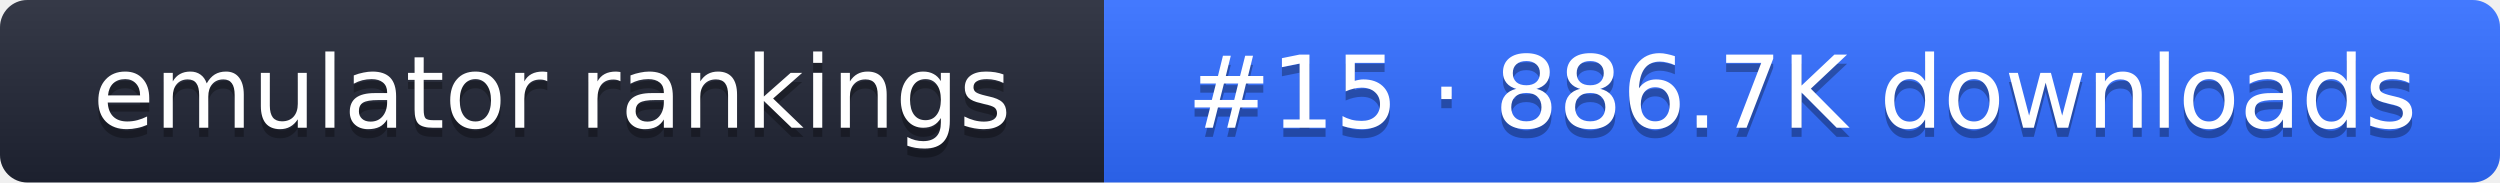
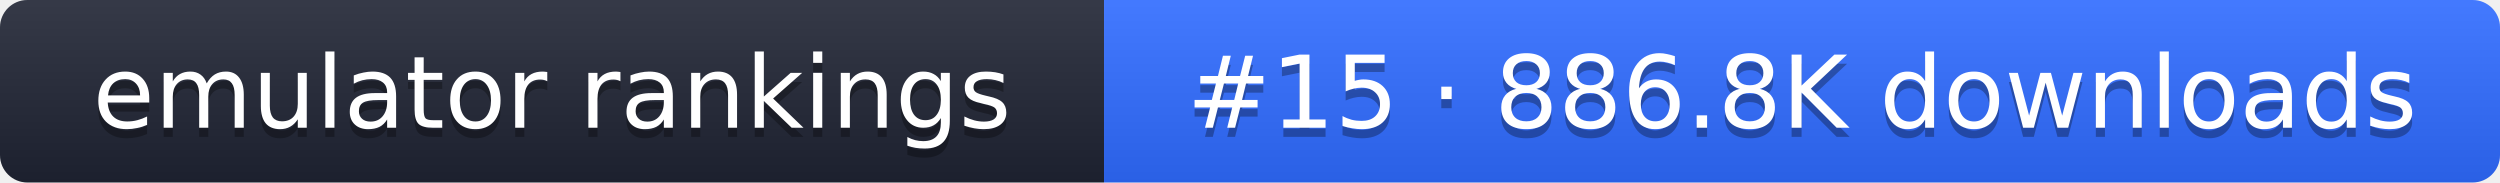
- <svg xmlns="http://www.w3.org/2000/svg" width="274" height="20" role="img" aria-label="emulator rankings: #15 · 886.7K downloads">
+ <svg xmlns="http://www.w3.org/2000/svg" width="274" height="20" role="img" aria-label="emulator rankings: #15 · 886.8K downloads">
  <linearGradient id="g" x2="0" y2="100%">
    <stop offset="0" stop-color="#fff" stop-opacity=".1" />
    <stop offset="1" stop-opacity=".1" />
  </linearGradient>
  <clipPath id="r">
    <rect width="274" height="20" rx="3" fill="#fff" />
  </clipPath>
  <g clip-path="url(#r)">
    <rect width="121" height="20" fill="#1f2433" />
    <rect x="121" width="153" height="20" fill="#2f6bff" />
    <rect width="274" height="20" fill="url(#g)" />
  </g>
  <g fill="#fff" text-anchor="middle" font-family="Verdana,DejaVu Sans,sans-serif" font-size="11">
    <text x="60.5" y="15" fill="#010101" fill-opacity=".3">emulator rankings</text>
    <text x="60.5" y="14">emulator rankings</text>
-     <text x="197.5" y="15" fill="#010101" fill-opacity=".3">#15 · 886.7K downloads</text>
-     <text x="197.5" y="14">#15 · 886.7K downloads</text>
+     <text x="197.5" y="15" fill="#010101" fill-opacity=".3">#15 · 886.8K downloads</text>
+     <text x="197.5" y="14">#15 · 886.8K downloads</text>
  </g>
</svg>
